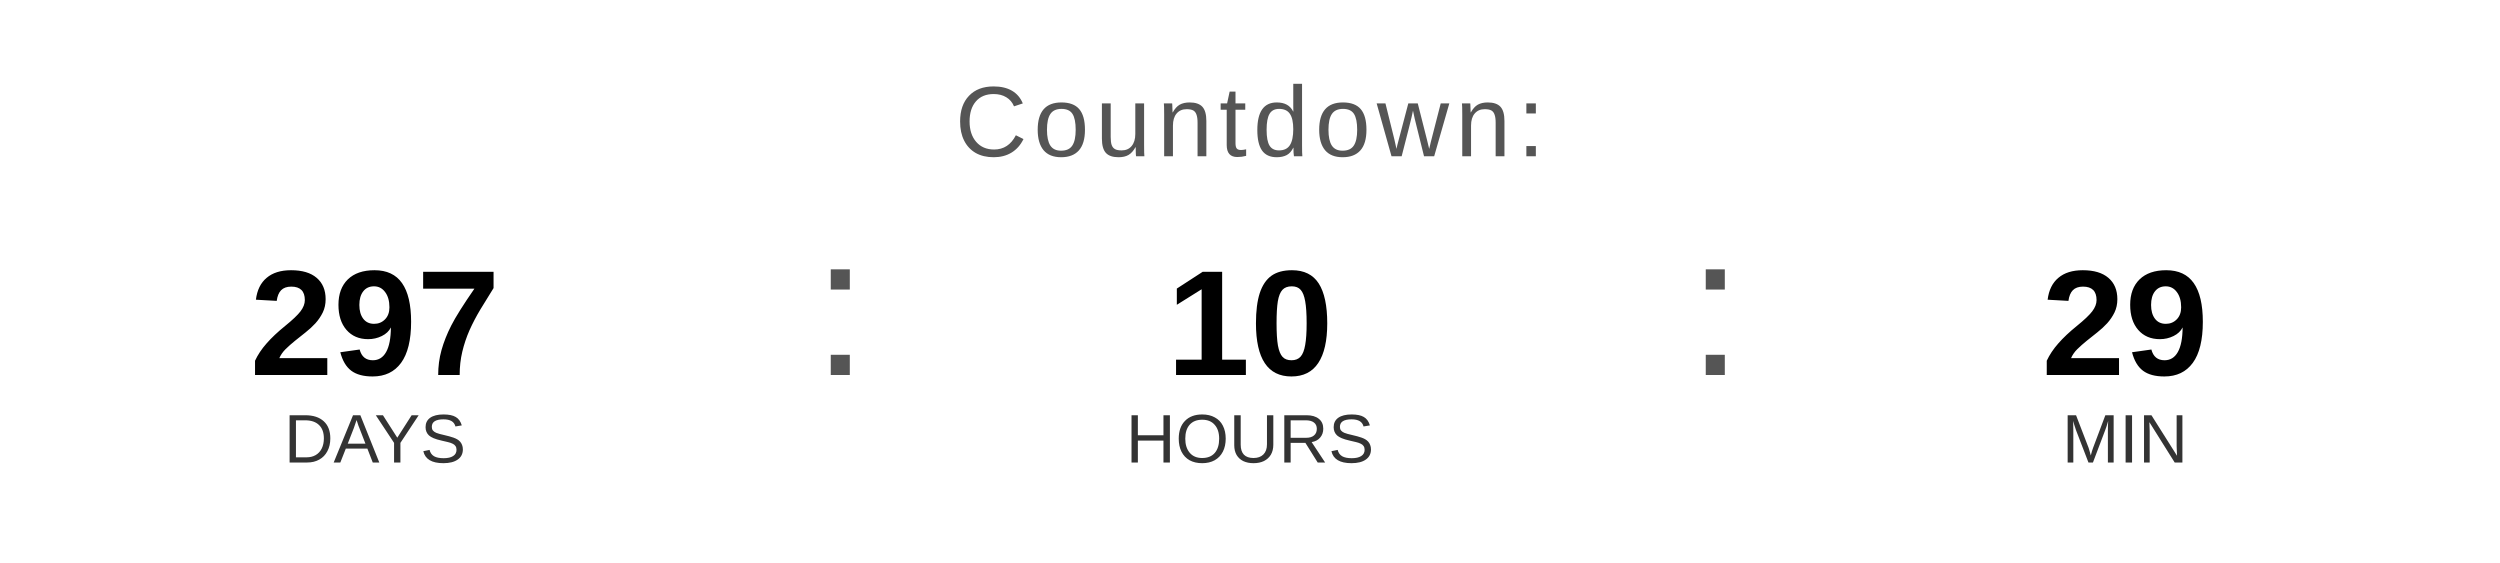
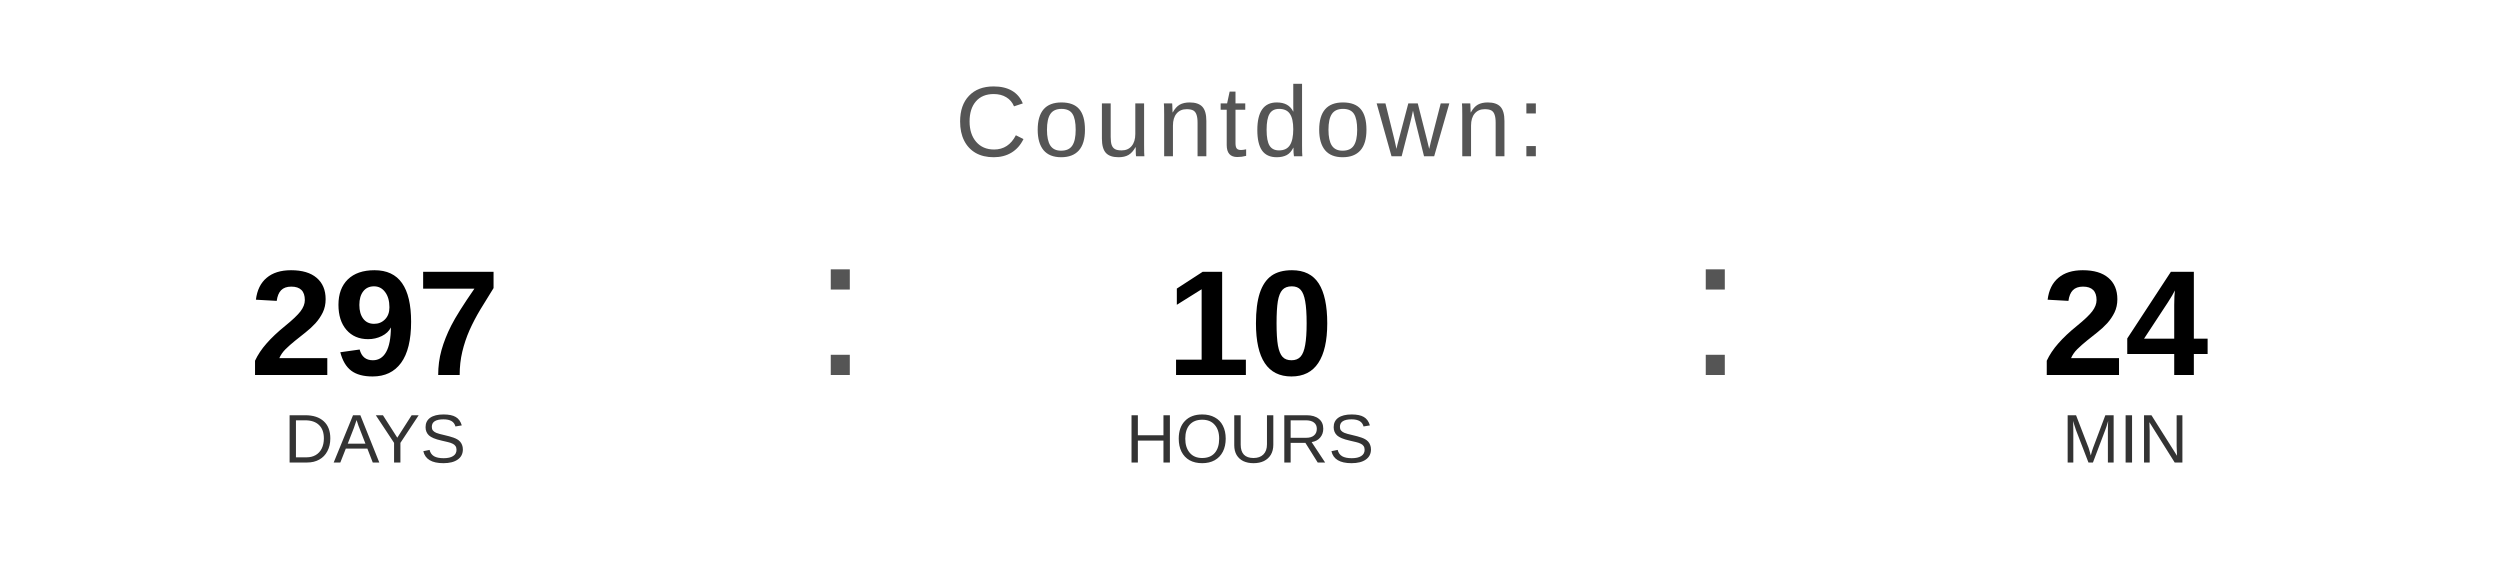
<svg xmlns="http://www.w3.org/2000/svg" width="400" height="90" viewBox="0 0 400 90">
  <text x="200" y="25" font-family="Arial, Helvetica, sans-serif" font-size="16" fill="#555555" text-anchor="middle" letter-spacing="1">
    Countdown:
  </text>
  <text x="60" y="60" font-family="Arial, Helvetica, sans-serif" font-size="24" font-weight="bold" fill="#000000" text-anchor="middle">297</text>
  <text x="60" y="74" font-family="Arial, Helvetica, sans-serif" font-size="11" fill="#333333" text-anchor="middle">DAYS</text>
  <text x="130" y="60" font-family="Arial, sans-serif" font-size="32" fill="#555555">:</text>
  <text x="200" y="60" font-family="Arial, Helvetica, sans-serif" font-size="24" font-weight="bold" fill="#000000" text-anchor="middle">10</text>
  <text x="200" y="74" font-family="Arial, Helvetica, sans-serif" font-size="11" fill="#333333" text-anchor="middle">HOURS</text>
  <text x="270" y="60" font-family="Arial, sans-serif" font-size="32" fill="#555555">:</text>
-   <text x="340" y="60" font-family="Arial, Helvetica, sans-serif" font-size="24" font-weight="bold" fill="#000000" text-anchor="middle">29</text>
+   <text x="340" y="60" font-family="Arial, Helvetica, sans-serif" font-size="24" font-weight="bold" fill="#000000" text-anchor="middle">24</text>
  <text x="340" y="74" font-family="Arial, Helvetica, sans-serif" font-size="11" fill="#333333" text-anchor="middle">MIN</text>
</svg>
